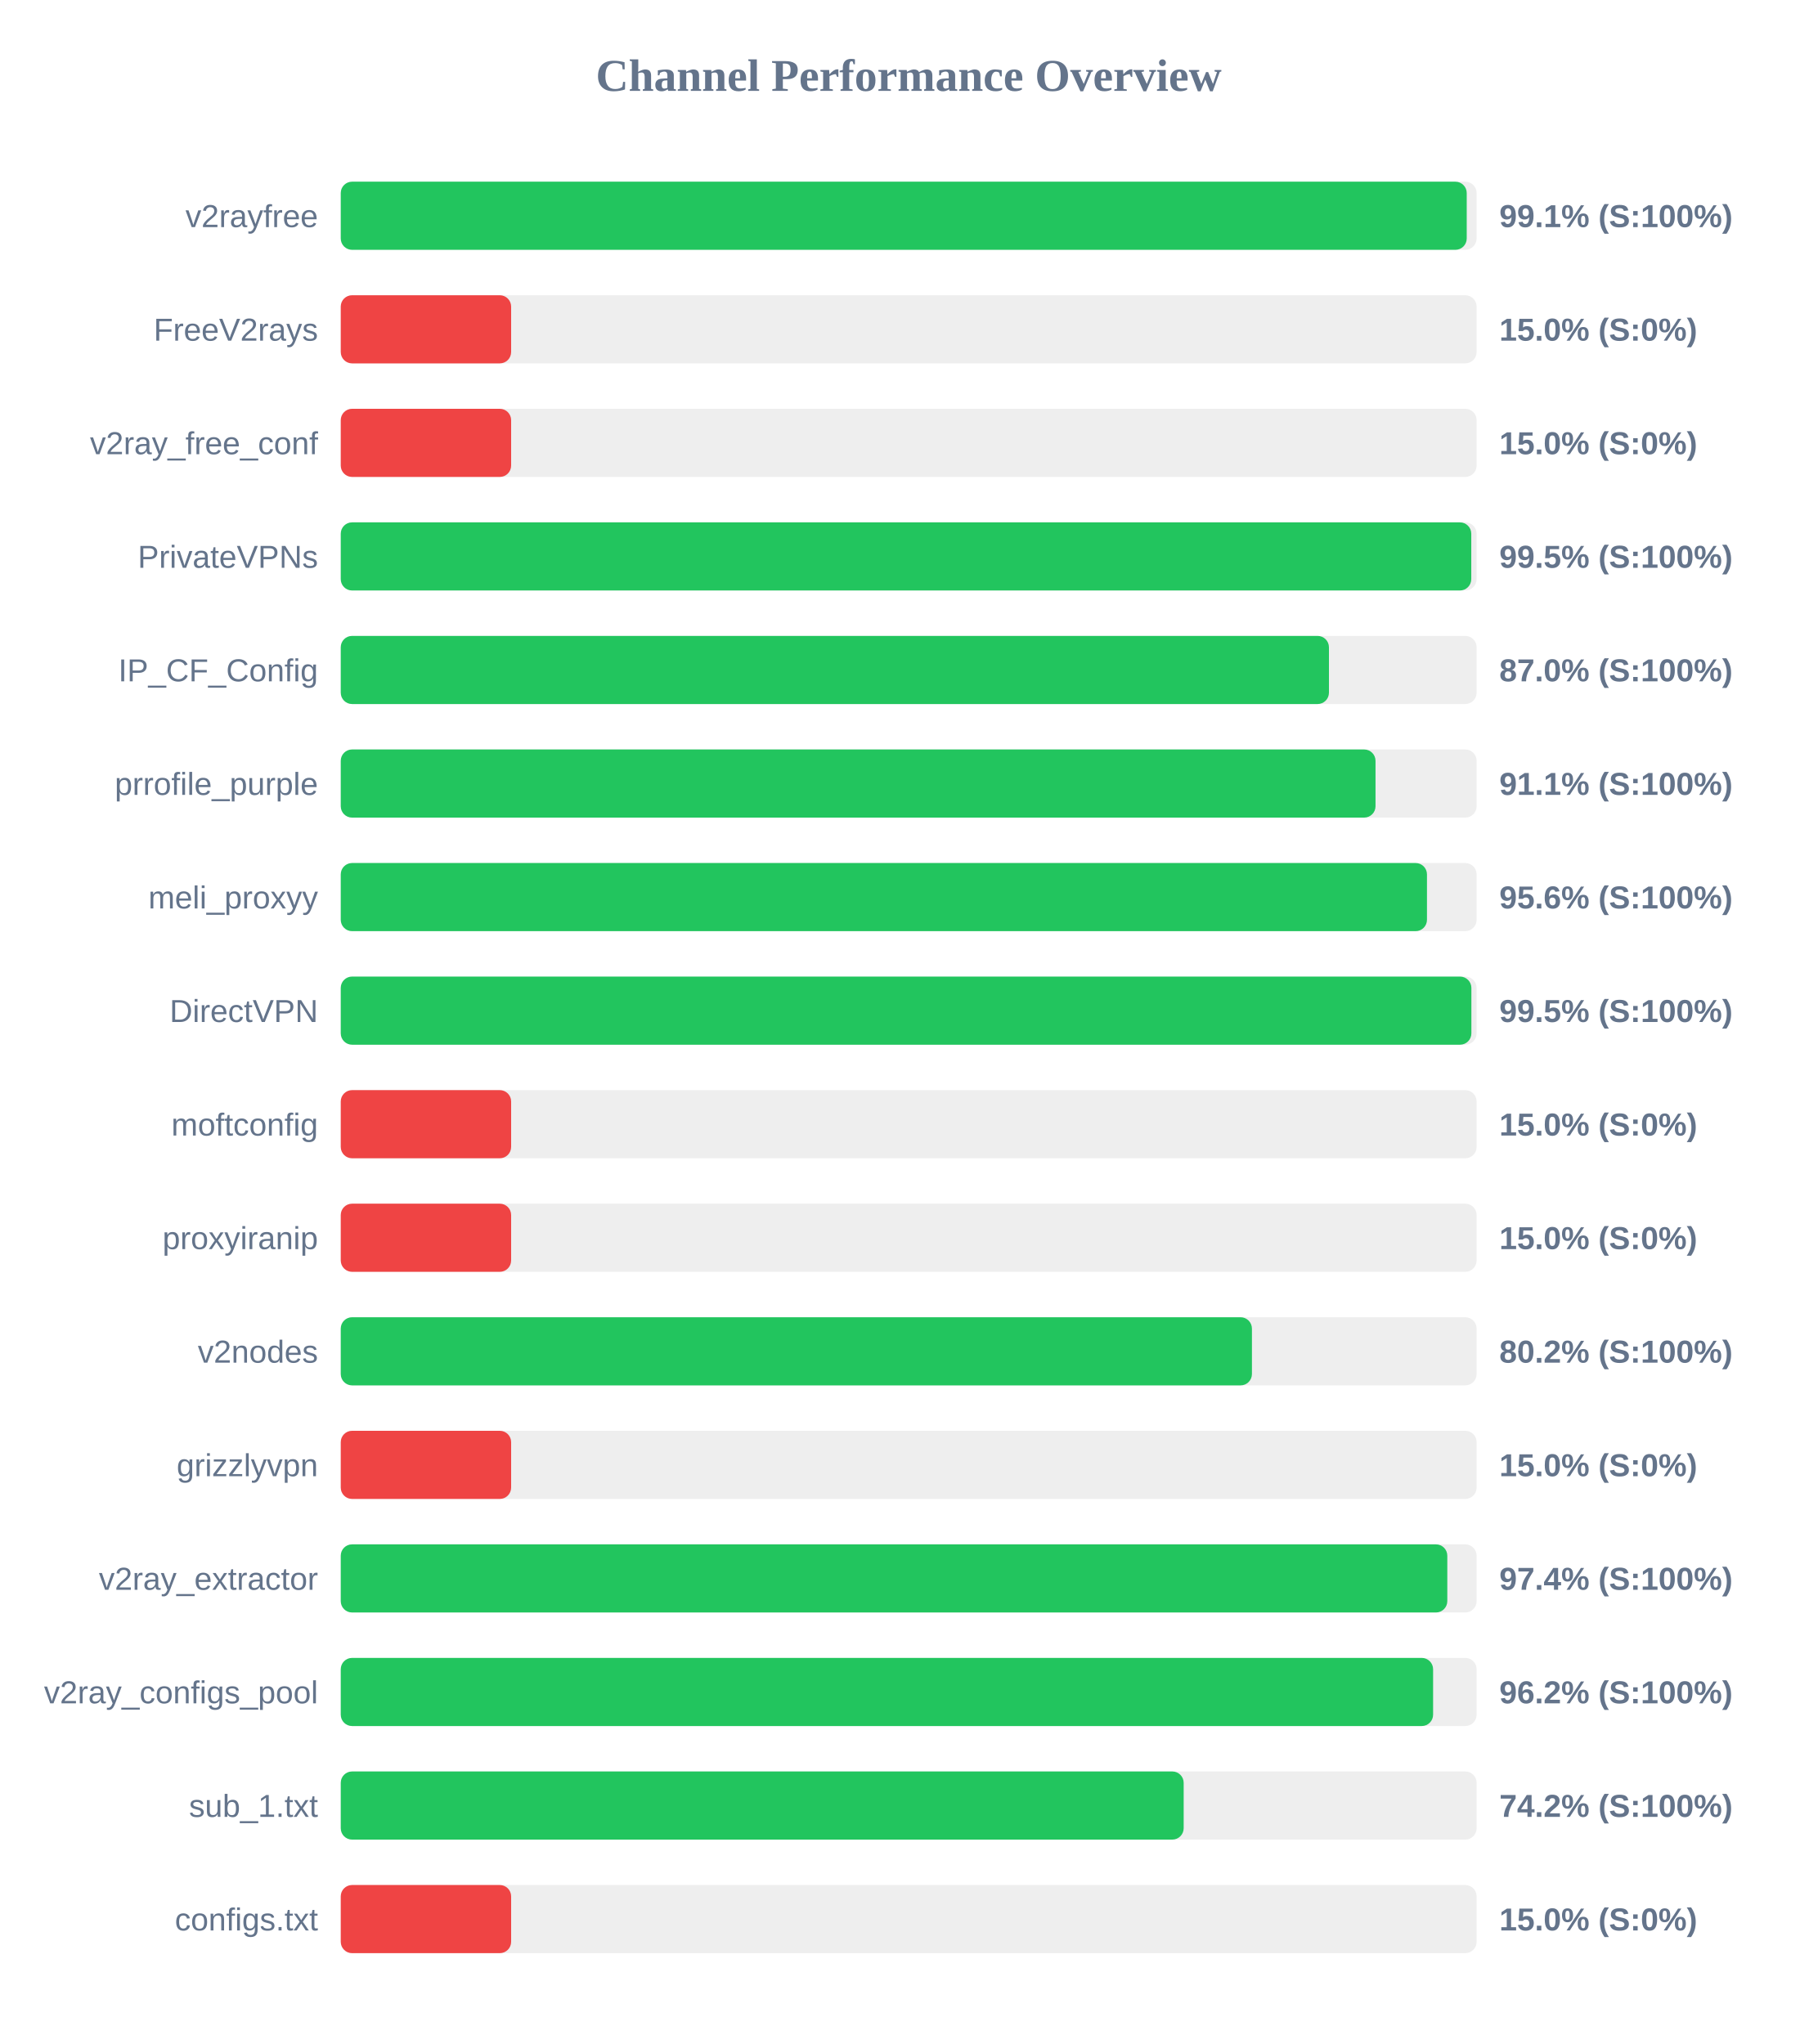
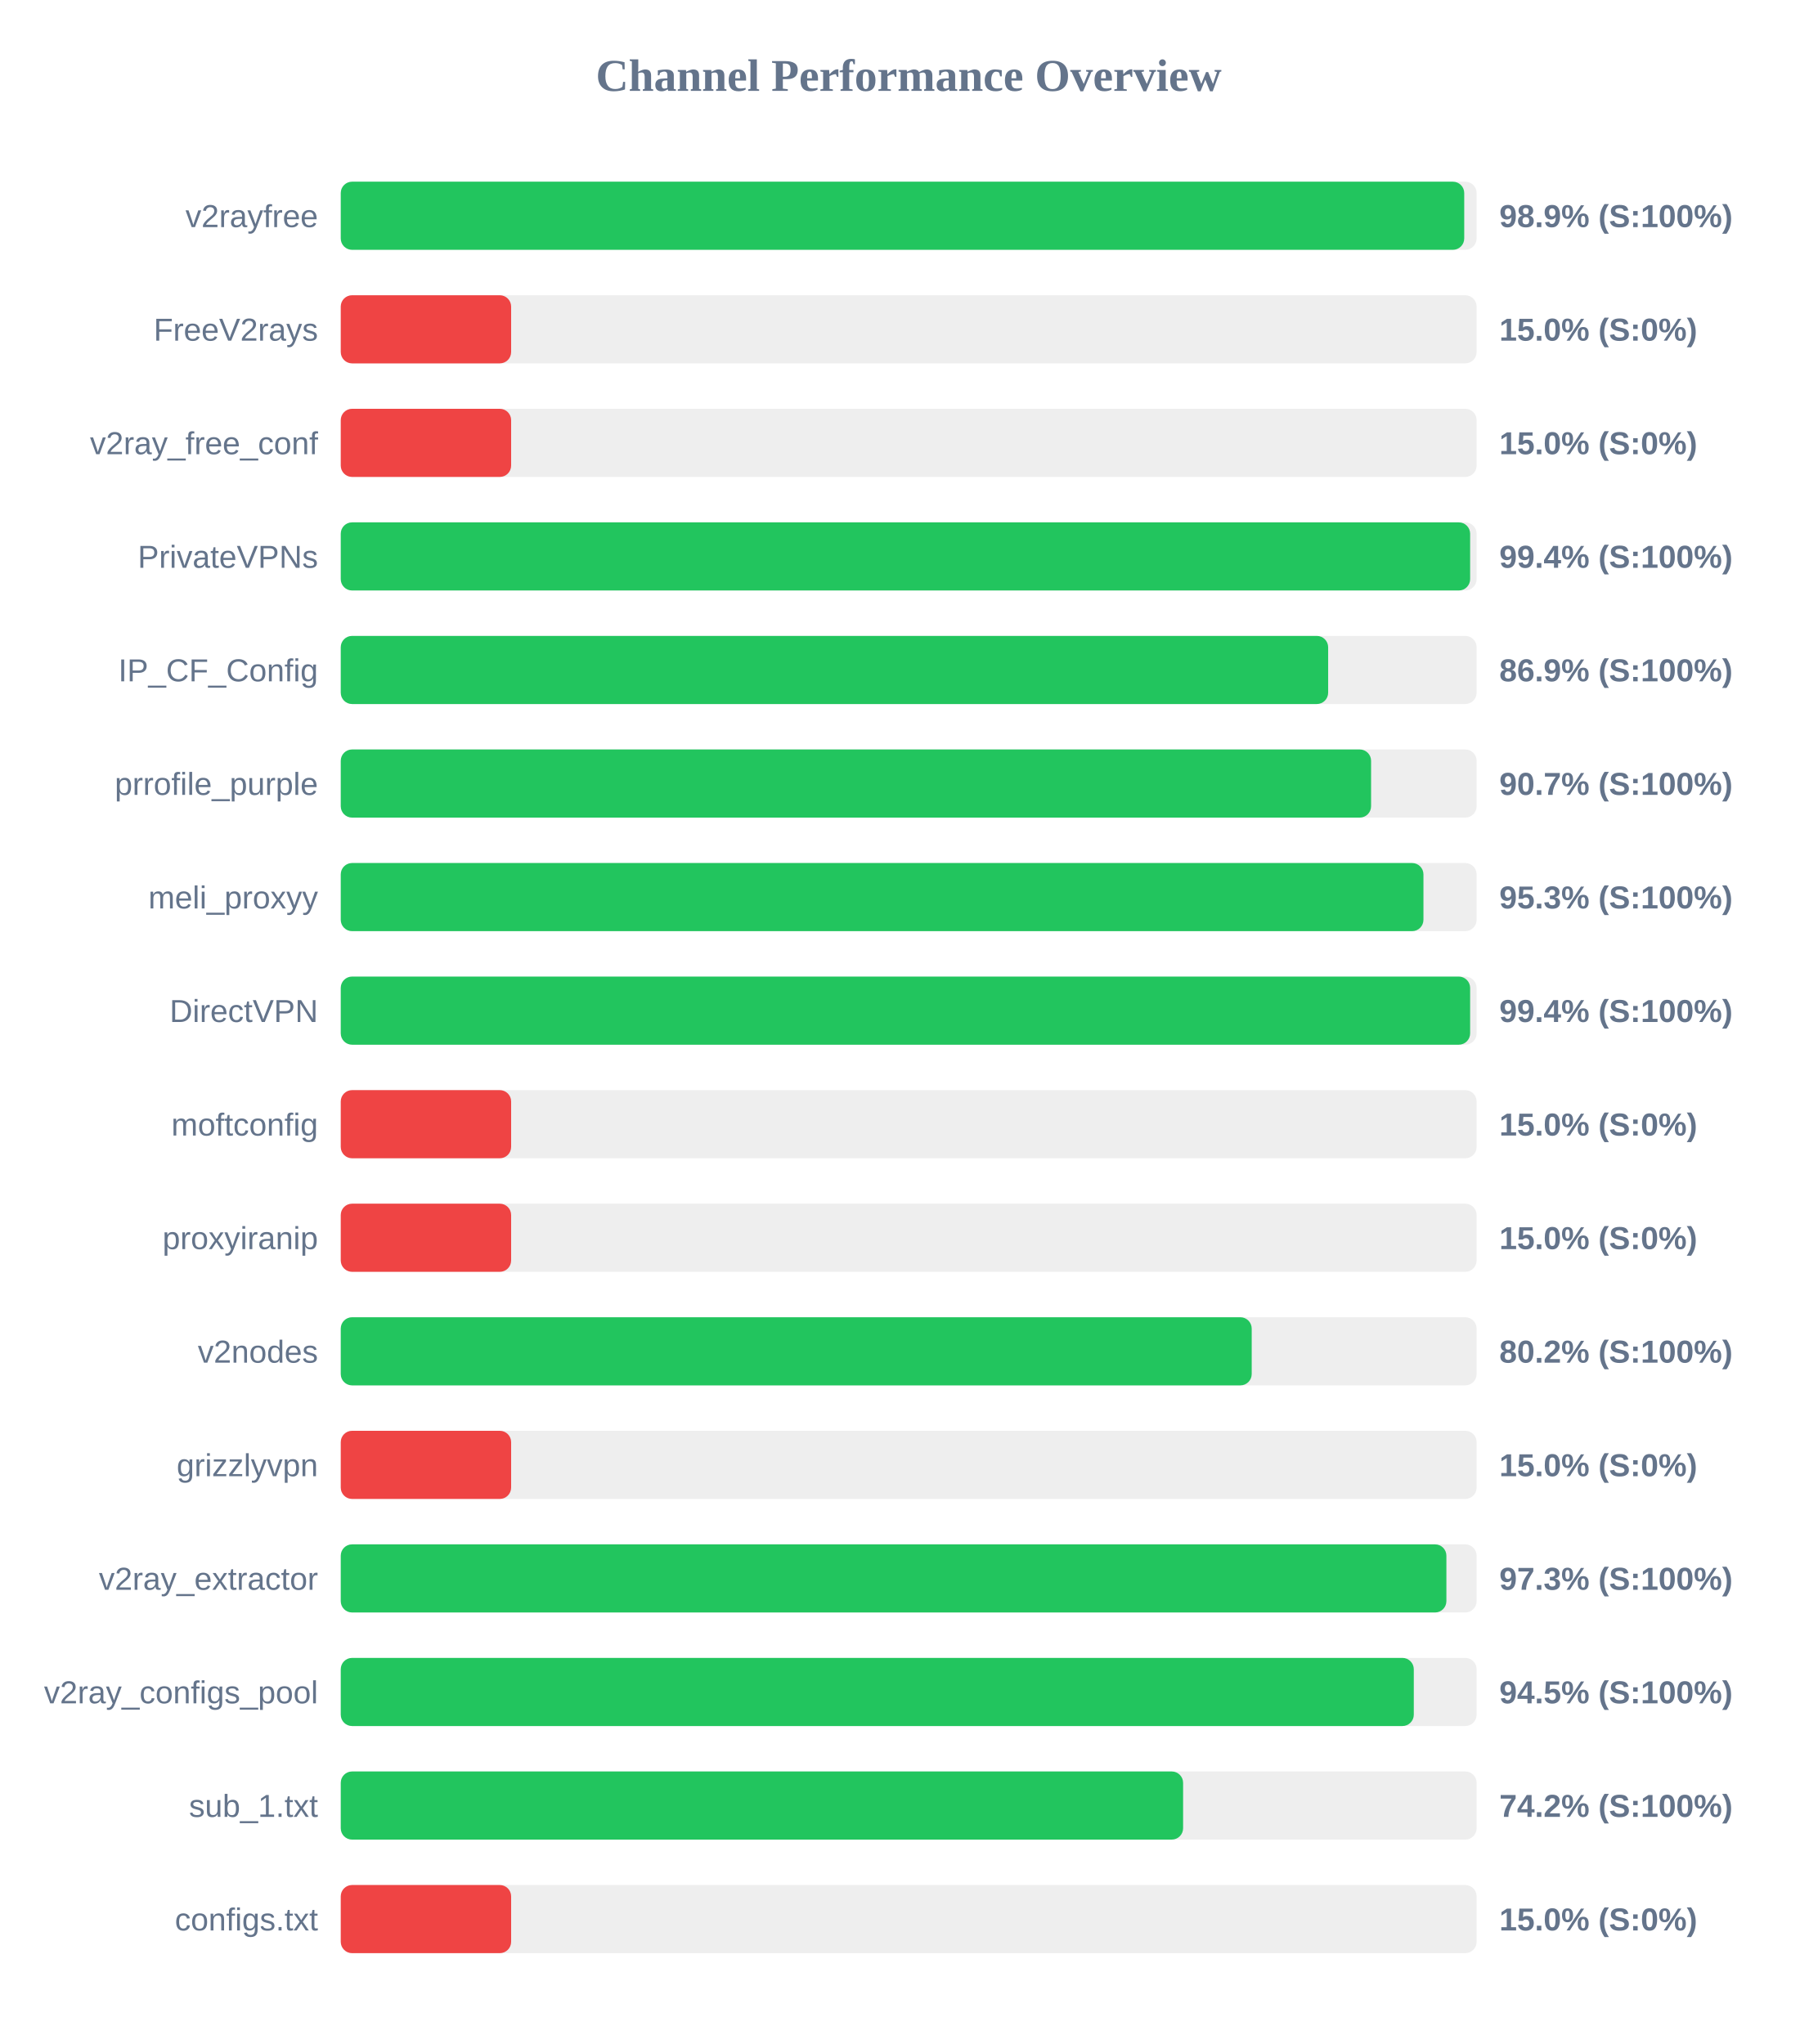
<svg xmlns="http://www.w3.org/2000/svg" width="800" height="900" version="1.1">
  <style>
        .row { font: 14px Arial; fill: #64748b; }
        .score { font: bold 14px Arial; fill: #64748b; }
    </style>
  <text x="400" y="40" text-anchor="middle" font-size="20px" font-weight="bold" fill="#64748b">Channel Performance Overview</text>
  <rect x="150" y="80" width="500" height="30" fill="#eee" rx="5" />
-   <rect x="150" y="80" width="495.65" height="30" fill="#22c55e" rx="5" />
+   <rect x="150" y="80" width="494.55" height="30" fill="#22c55e" rx="5" />
  <text x="140" y="100" text-anchor="end" class="row">v2rayfree</text>
-   <text x="660" y="100" text-anchor="start" class="score">99.1% (S:100%)</text>
+   <text x="660" y="100" text-anchor="start" class="score">98.9% (S:100%)</text>
  <rect x="150" y="130" width="500" height="30" fill="#eee" rx="5" />
  <rect x="150" y="130" width="75.0" height="30" fill="#ef4444" rx="5" />
  <text x="140" y="150" text-anchor="end" class="row">FreeV2rays</text>
  <text x="660" y="150" text-anchor="start" class="score">15.0% (S:0%)</text>
  <rect x="150" y="180" width="500" height="30" fill="#eee" rx="5" />
  <rect x="150" y="180" width="75.0" height="30" fill="#ef4444" rx="5" />
  <text x="140" y="200" text-anchor="end" class="row">v2ray_free_conf</text>
  <text x="660" y="200" text-anchor="start" class="score">15.0% (S:0%)</text>
  <rect x="150" y="230" width="500" height="30" fill="#eee" rx="5" />
-   <rect x="150" y="230" width="497.65" height="30" fill="#22c55e" rx="5" />
+   <rect x="150" y="230" width="497.15" height="30" fill="#22c55e" rx="5" />
  <text x="140" y="250" text-anchor="end" class="row">PrivateVPNs</text>
-   <text x="660" y="250" text-anchor="start" class="score">99.5% (S:100%)</text>
+   <text x="660" y="250" text-anchor="start" class="score">99.4% (S:100%)</text>
  <rect x="150" y="280" width="500" height="30" fill="#eee" rx="5" />
-   <rect x="150" y="280" width="435.0" height="30" fill="#22c55e" rx="5" />
+   <rect x="150" y="280" width="434.65" height="30" fill="#22c55e" rx="5" />
  <text x="140" y="300" text-anchor="end" class="row">IP_CF_Config</text>
-   <text x="660" y="300" text-anchor="start" class="score">87.0% (S:100%)</text>
+   <text x="660" y="300" text-anchor="start" class="score">86.9% (S:100%)</text>
  <rect x="150" y="330" width="500" height="30" fill="#eee" rx="5" />
-   <rect x="150" y="330" width="455.5" height="30" fill="#22c55e" rx="5" />
+   <rect x="150" y="330" width="453.55" height="30" fill="#22c55e" rx="5" />
  <text x="140" y="350" text-anchor="end" class="row">prrofile_purple</text>
-   <text x="660" y="350" text-anchor="start" class="score">91.1% (S:100%)</text>
+   <text x="660" y="350" text-anchor="start" class="score">90.7% (S:100%)</text>
  <rect x="150" y="380" width="500" height="30" fill="#eee" rx="5" />
-   <rect x="150" y="380" width="478.15" height="30" fill="#22c55e" rx="5" />
+   <rect x="150" y="380" width="476.6" height="30" fill="#22c55e" rx="5" />
  <text x="140" y="400" text-anchor="end" class="row">meli_proxyy</text>
-   <text x="660" y="400" text-anchor="start" class="score">95.6% (S:100%)</text>
+   <text x="660" y="400" text-anchor="start" class="score">95.3% (S:100%)</text>
  <rect x="150" y="430" width="500" height="30" fill="#eee" rx="5" />
-   <rect x="150" y="430" width="497.7" height="30" fill="#22c55e" rx="5" />
+   <rect x="150" y="430" width="497.15" height="30" fill="#22c55e" rx="5" />
  <text x="140" y="450" text-anchor="end" class="row">DirectVPN</text>
-   <text x="660" y="450" text-anchor="start" class="score">99.5% (S:100%)</text>
+   <text x="660" y="450" text-anchor="start" class="score">99.4% (S:100%)</text>
  <rect x="150" y="480" width="500" height="30" fill="#eee" rx="5" />
  <rect x="150" y="480" width="75.0" height="30" fill="#ef4444" rx="5" />
  <text x="140" y="500" text-anchor="end" class="row">moftconfig</text>
  <text x="660" y="500" text-anchor="start" class="score">15.0% (S:0%)</text>
  <rect x="150" y="530" width="500" height="30" fill="#eee" rx="5" />
  <rect x="150" y="530" width="75.0" height="30" fill="#ef4444" rx="5" />
  <text x="140" y="550" text-anchor="end" class="row">proxyiranip</text>
  <text x="660" y="550" text-anchor="start" class="score">15.0% (S:0%)</text>
  <rect x="150" y="580" width="500" height="30" fill="#eee" rx="5" />
-   <rect x="150" y="580" width="401.1" height="30" fill="#22c55e" rx="5" />
+   <rect x="150" y="580" width="401.0" height="30" fill="#22c55e" rx="5" />
  <text x="140" y="600" text-anchor="end" class="row">v2nodes</text>
  <text x="660" y="600" text-anchor="start" class="score">80.2% (S:100%)</text>
  <rect x="150" y="630" width="500" height="30" fill="#eee" rx="5" />
  <rect x="150" y="630" width="75.0" height="30" fill="#ef4444" rx="5" />
  <text x="140" y="650" text-anchor="end" class="row">grizzlyvpn</text>
  <text x="660" y="650" text-anchor="start" class="score">15.0% (S:0%)</text>
  <rect x="150" y="680" width="500" height="30" fill="#eee" rx="5" />
-   <rect x="150" y="680" width="487.1" height="30" fill="#22c55e" rx="5" />
+   <rect x="150" y="680" width="486.7" height="30" fill="#22c55e" rx="5" />
  <text x="140" y="700" text-anchor="end" class="row">v2ray_extractor</text>
-   <text x="660" y="700" text-anchor="start" class="score">97.4% (S:100%)</text>
+   <text x="660" y="700" text-anchor="start" class="score">97.3% (S:100%)</text>
  <rect x="150" y="730" width="500" height="30" fill="#eee" rx="5" />
-   <rect x="150" y="730" width="480.85" height="30" fill="#22c55e" rx="5" />
+   <rect x="150" y="730" width="472.35" height="30" fill="#22c55e" rx="5" />
  <text x="140" y="750" text-anchor="end" class="row">v2ray_configs_pool</text>
-   <text x="660" y="750" text-anchor="start" class="score">96.2% (S:100%)</text>
+   <text x="660" y="750" text-anchor="start" class="score">94.5% (S:100%)</text>
  <rect x="150" y="780" width="500" height="30" fill="#eee" rx="5" />
-   <rect x="150" y="780" width="371.05" height="30" fill="#22c55e" rx="5" />
+   <rect x="150" y="780" width="370.8" height="30" fill="#22c55e" rx="5" />
  <text x="140" y="800" text-anchor="end" class="row">sub_1.txt</text>
  <text x="660" y="800" text-anchor="start" class="score">74.2% (S:100%)</text>
  <rect x="150" y="830" width="500" height="30" fill="#eee" rx="5" />
  <rect x="150" y="830" width="75.0" height="30" fill="#ef4444" rx="5" />
  <text x="140" y="850" text-anchor="end" class="row">configs.txt</text>
  <text x="660" y="850" text-anchor="start" class="score">15.0% (S:0%)</text>
</svg>
